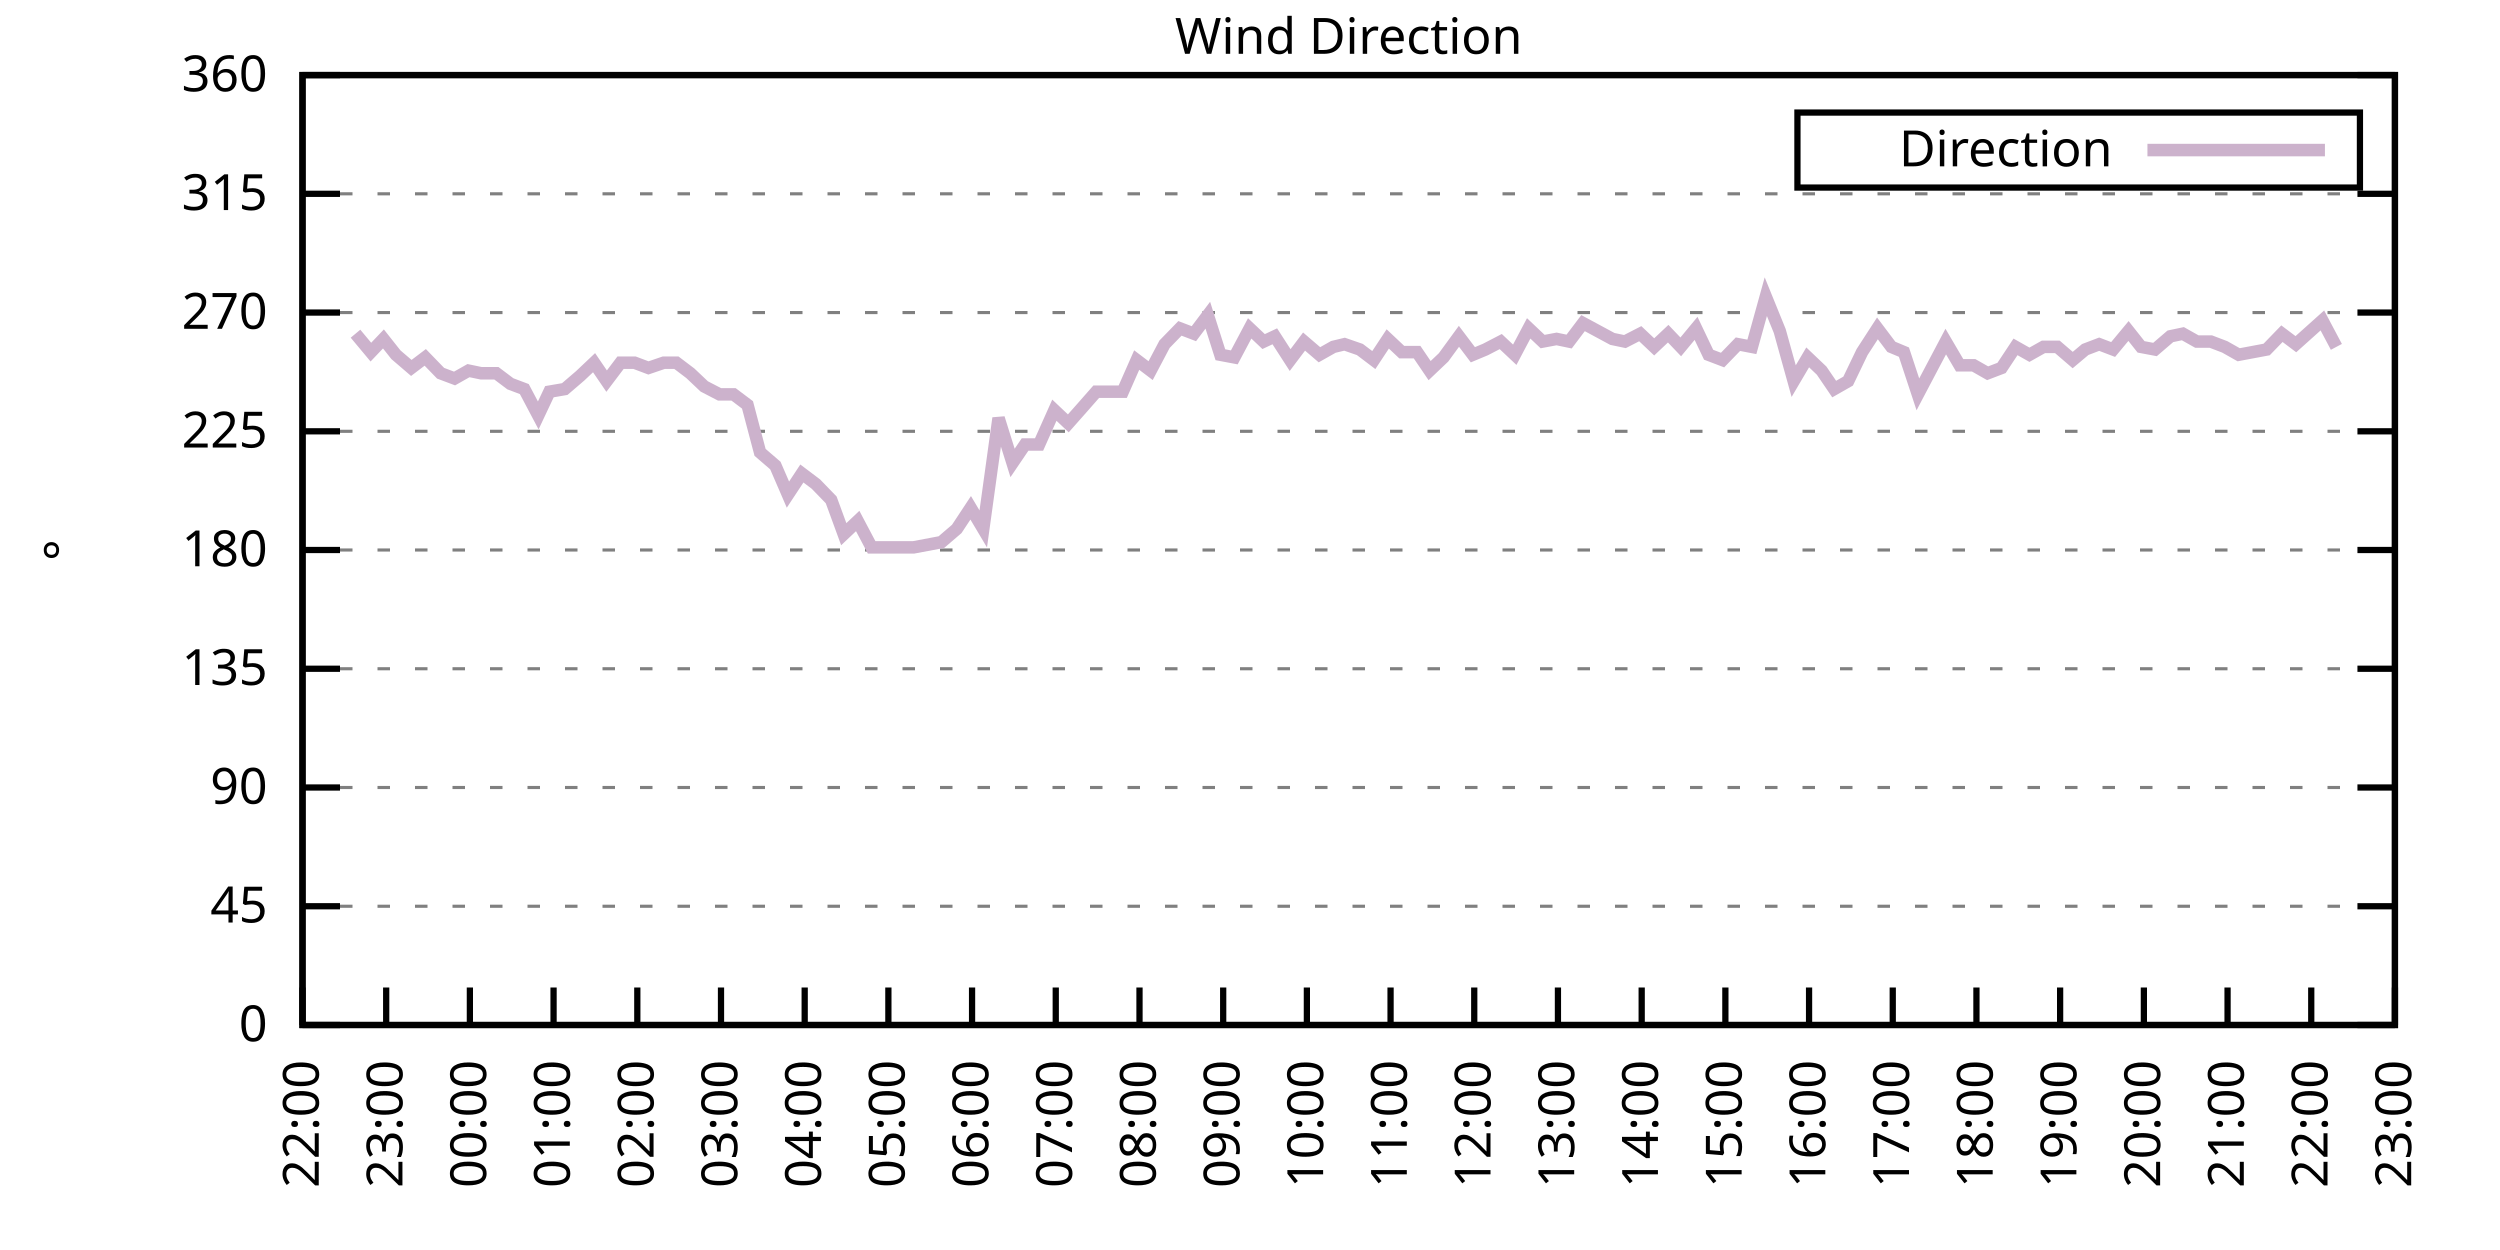
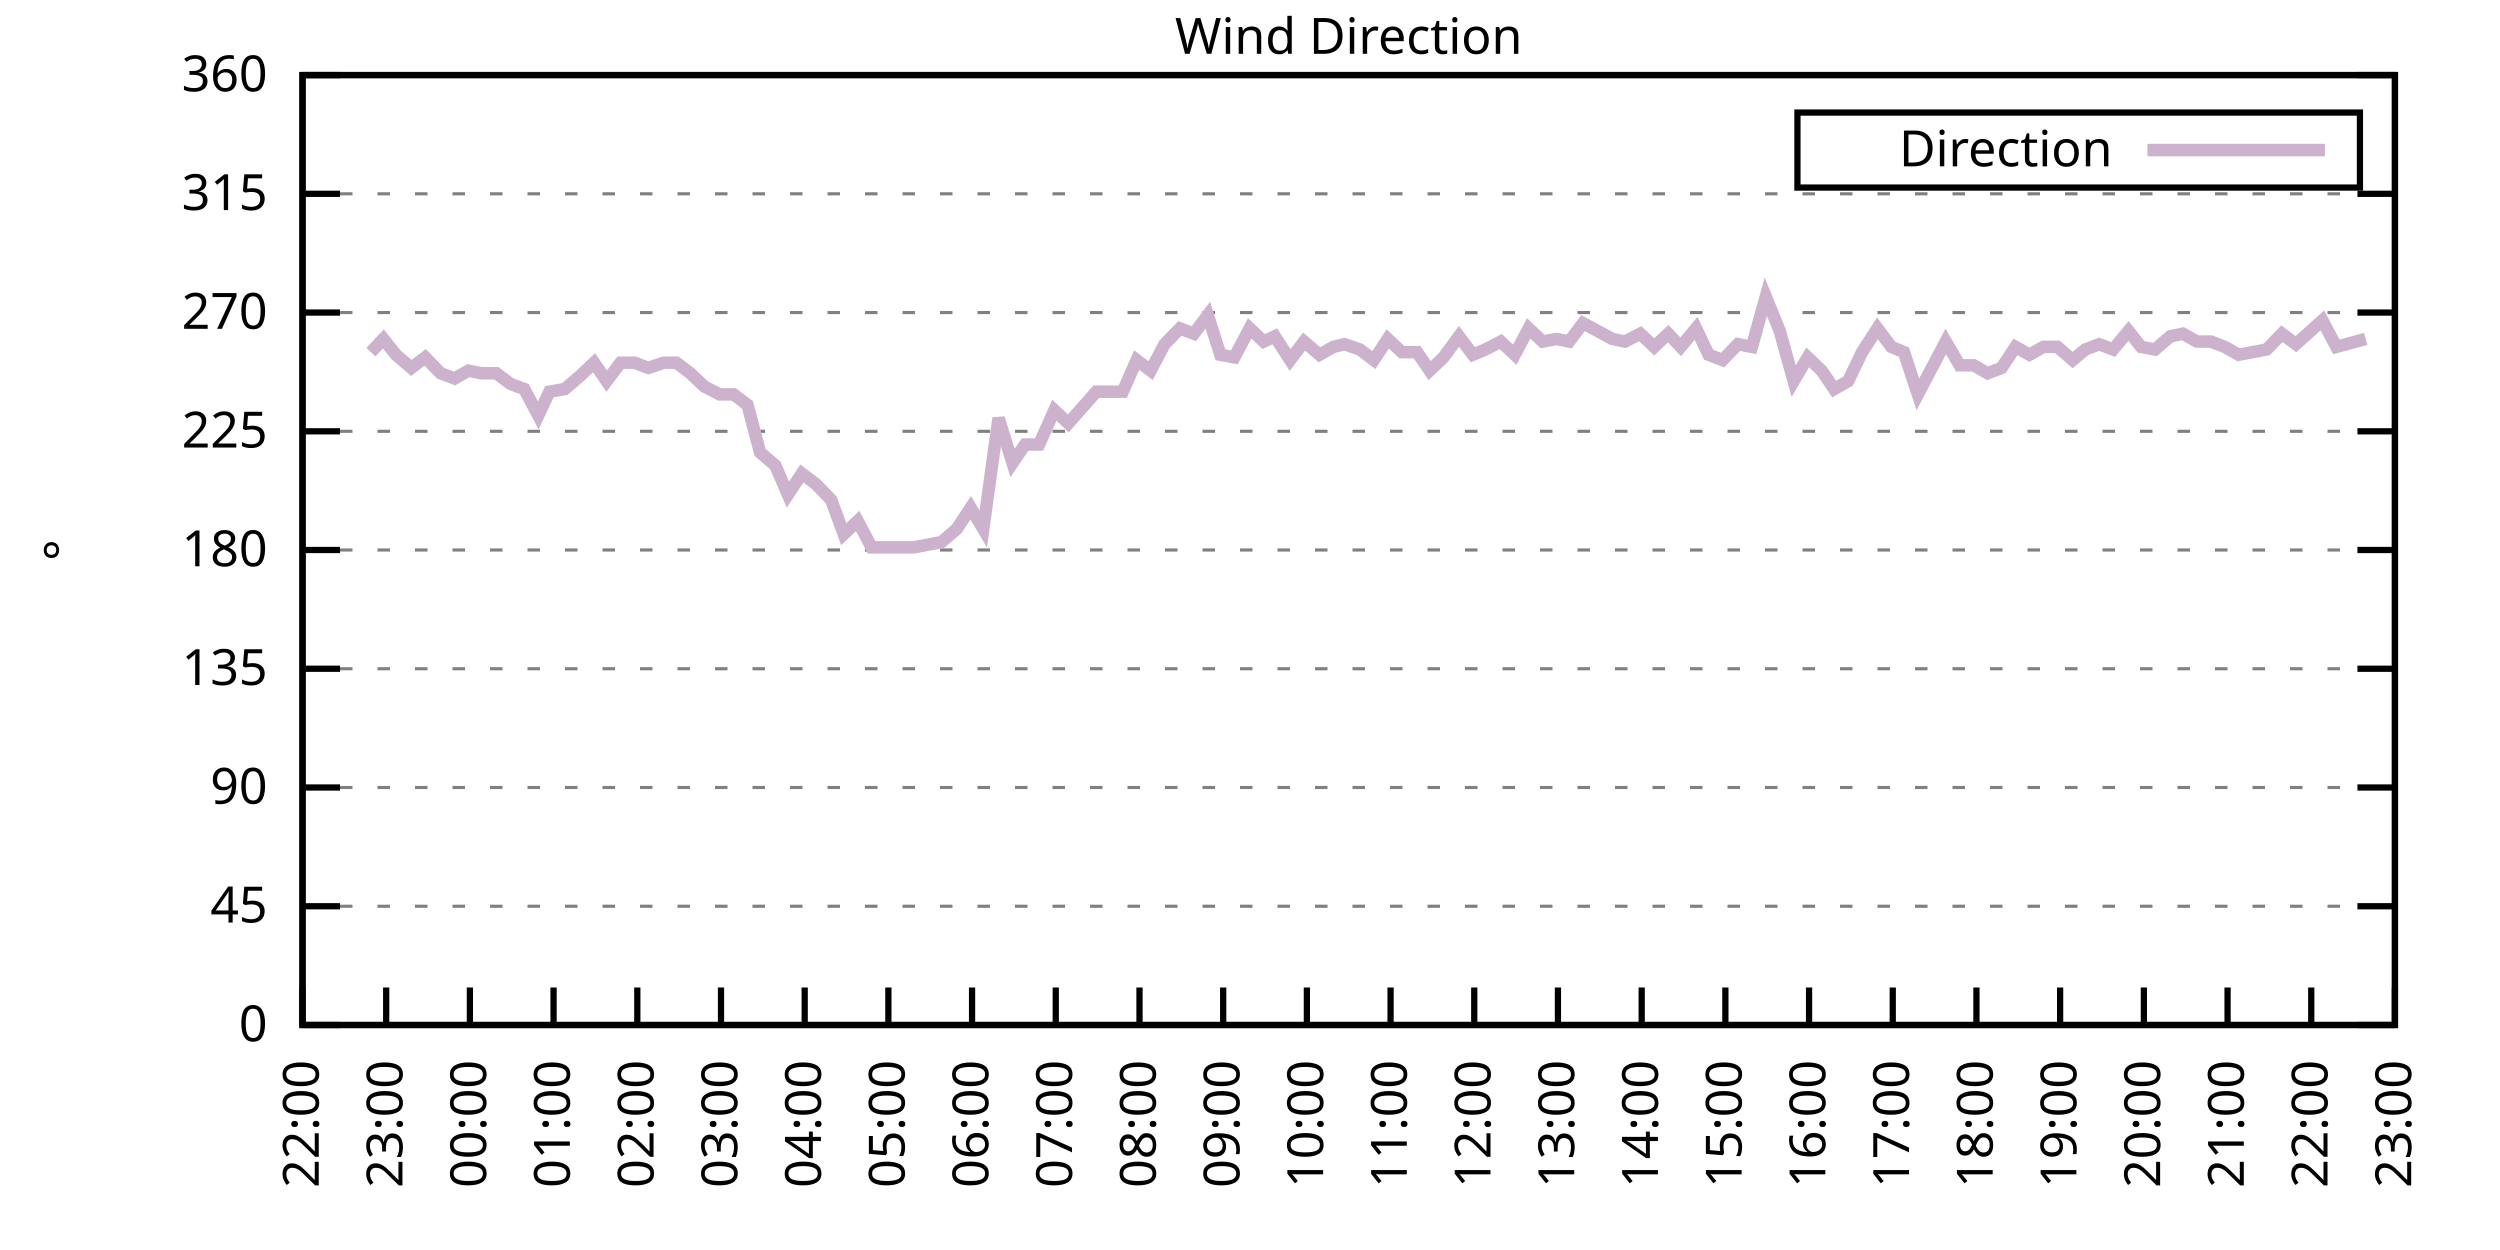
<svg xmlns="http://www.w3.org/2000/svg" xmlns:xlink="http://www.w3.org/1999/xlink" width="400" height="200" viewBox="0 0 400 200">
  <g id="gnuplot_canvas">
    <rect x="0" y="0" width="400" height="200" fill="none" />
    <defs>
      <circle id="gpDot" r="0.5" stroke-width="0.5" stroke="currentColor" />
      <path id="gpPt0" stroke-width="0.333" stroke="currentColor" d="M-1,0 h2 M0,-1 v2" />
      <path id="gpPt1" stroke-width="0.333" stroke="currentColor" d="M-1,-1 L1,1 M1,-1 L-1,1" />
      <path id="gpPt2" stroke-width="0.333" stroke="currentColor" d="M-1,0 L1,0 M0,-1 L0,1 M-1,-1 L1,1 M-1,1 L1,-1" />
      <rect id="gpPt3" stroke-width="0.333" stroke="currentColor" x="-1" y="-1" width="2" height="2" />
      <rect id="gpPt4" stroke-width="0.333" stroke="currentColor" fill="currentColor" x="-1" y="-1" width="2" height="2" />
      <circle id="gpPt5" stroke-width="0.333" stroke="currentColor" cx="0" cy="0" r="1" />
      <use xlink:href="#gpPt5" id="gpPt6" fill="currentColor" stroke="none" />
      <path id="gpPt7" stroke-width="0.333" stroke="currentColor" d="M0,-1.33 L-1.33,0.67 L1.33,0.67 z" />
      <use xlink:href="#gpPt7" id="gpPt8" fill="currentColor" stroke="none" />
      <use xlink:href="#gpPt7" id="gpPt9" stroke="currentColor" transform="rotate(180)" />
      <use xlink:href="#gpPt9" id="gpPt10" fill="currentColor" stroke="none" />
      <use xlink:href="#gpPt3" id="gpPt11" stroke="currentColor" transform="rotate(45)" />
      <use xlink:href="#gpPt11" id="gpPt12" fill="currentColor" stroke="none" />
      <path id="gpPt13" stroke-width="0.333" stroke="currentColor" d="M0,1.330 L1.265,0.411 L0.782,-1.067 L-0.782,-1.076 L-1.265,0.411 z" />
      <use xlink:href="#gpPt13" id="gpPt14" fill="currentColor" stroke="none" />
      <filter id="textbox" filterUnits="objectBoundingBox" x="0" y="0" height="1" width="1">
        <feFlood flood-color="white" flood-opacity="1" result="bgnd" />
        <feComposite in="SourceGraphic" in2="bgnd" operator="atop" />
      </filter>
      <filter id="greybox" filterUnits="objectBoundingBox" x="0" y="0" height="1" width="1">
        <feFlood flood-color="lightgrey" flood-opacity="1" result="grey" />
        <feComposite in="SourceGraphic" in2="grey" operator="atop" />
      </filter>
    </defs>
    <g fill="none" color="white" stroke="currentColor" stroke-width="1.00" stroke-linecap="butt" stroke-linejoin="miter">
</g>
    <g fill="none" color="black" stroke="currentColor" stroke-width="1.00" stroke-linecap="butt" stroke-linejoin="miter">
      <g stroke="none" shape-rendering="crispEdges">
        <polygon fill="rgb(255, 255, 255)" points="48.40,164.00 383.18,164.00 383.18,12.02 48.40,12.02 " />
      </g>
    </g>
    <g fill="none" color="black" stroke="currentColor" stroke-width="1.00" stroke-linecap="butt" stroke-linejoin="miter">
</g>
    <g fill="none" color="black" stroke="black" stroke-width="0.50" stroke-linecap="butt" stroke-linejoin="miter">
</g>
    <g fill="none" color="gray" stroke="currentColor" stroke-width="0.50" stroke-linecap="butt" stroke-linejoin="miter">
      <path stroke="gray" stroke-dasharray="2,4" class="gridline" d="M48.40,164.00 L383.19,164.00  " />
    </g>
    <g fill="none" color="gray" stroke="gray" stroke-width="1.00" stroke-linecap="butt" stroke-linejoin="miter">
</g>
    <g fill="none" color="black" stroke="currentColor" stroke-width="1.00" stroke-linecap="butt" stroke-linejoin="miter">
      <path stroke="black" d="M48.40,164.00 L54.40,164.00 M383.19,164.00 L377.19,164.00  " />
      <g transform="translate(42.80,166.60)" stroke="none" fill="black" font-family="Sans" font-size="8.00" text-anchor="end">
        <text>
          <tspan font-family="Sans"> 0</tspan>
        </text>
      </g>
    </g>
    <g fill="none" color="black" stroke="currentColor" stroke-width="1.00" stroke-linecap="butt" stroke-linejoin="miter">
</g>
    <g fill="none" color="black" stroke="black" stroke-width="0.50" stroke-linecap="butt" stroke-linejoin="miter">
</g>
    <g fill="none" color="gray" stroke="currentColor" stroke-width="0.50" stroke-linecap="butt" stroke-linejoin="miter">
      <path stroke="gray" stroke-dasharray="2,4" class="gridline" d="M48.40,145.00 L383.19,145.00  " />
    </g>
    <g fill="none" color="gray" stroke="gray" stroke-width="1.00" stroke-linecap="butt" stroke-linejoin="miter">
</g>
    <g fill="none" color="black" stroke="currentColor" stroke-width="1.00" stroke-linecap="butt" stroke-linejoin="miter">
      <path stroke="black" d="M48.40,145.00 L54.40,145.00 M383.19,145.00 L377.19,145.00  " />
      <g transform="translate(42.80,147.60)" stroke="none" fill="black" font-family="Sans" font-size="8.00" text-anchor="end">
        <text>
          <tspan font-family="Sans"> 45</tspan>
        </text>
      </g>
    </g>
    <g fill="none" color="black" stroke="currentColor" stroke-width="1.00" stroke-linecap="butt" stroke-linejoin="miter">
</g>
    <g fill="none" color="black" stroke="black" stroke-width="0.50" stroke-linecap="butt" stroke-linejoin="miter">
</g>
    <g fill="none" color="gray" stroke="currentColor" stroke-width="0.50" stroke-linecap="butt" stroke-linejoin="miter">
      <path stroke="gray" stroke-dasharray="2,4" class="gridline" d="M48.40,126.00 L383.19,126.00  " />
    </g>
    <g fill="none" color="gray" stroke="gray" stroke-width="1.00" stroke-linecap="butt" stroke-linejoin="miter">
</g>
    <g fill="none" color="black" stroke="currentColor" stroke-width="1.00" stroke-linecap="butt" stroke-linejoin="miter">
      <path stroke="black" d="M48.40,126.00 L54.40,126.00 M383.19,126.00 L377.19,126.00  " />
      <g transform="translate(42.80,128.60)" stroke="none" fill="black" font-family="Sans" font-size="8.00" text-anchor="end">
        <text>
          <tspan font-family="Sans"> 90</tspan>
        </text>
      </g>
    </g>
    <g fill="none" color="black" stroke="currentColor" stroke-width="1.00" stroke-linecap="butt" stroke-linejoin="miter">
</g>
    <g fill="none" color="black" stroke="black" stroke-width="0.50" stroke-linecap="butt" stroke-linejoin="miter">
</g>
    <g fill="none" color="gray" stroke="currentColor" stroke-width="0.50" stroke-linecap="butt" stroke-linejoin="miter">
      <path stroke="gray" stroke-dasharray="2,4" class="gridline" d="M48.40,107.00 L383.19,107.00  " />
    </g>
    <g fill="none" color="gray" stroke="gray" stroke-width="1.00" stroke-linecap="butt" stroke-linejoin="miter">
</g>
    <g fill="none" color="black" stroke="currentColor" stroke-width="1.00" stroke-linecap="butt" stroke-linejoin="miter">
      <path stroke="black" d="M48.40,107.00 L54.40,107.00 M383.19,107.00 L377.19,107.00  " />
      <g transform="translate(42.80,109.60)" stroke="none" fill="black" font-family="Sans" font-size="8.00" text-anchor="end">
        <text>
          <tspan font-family="Sans"> 135</tspan>
        </text>
      </g>
    </g>
    <g fill="none" color="black" stroke="currentColor" stroke-width="1.00" stroke-linecap="butt" stroke-linejoin="miter">
</g>
    <g fill="none" color="black" stroke="black" stroke-width="0.50" stroke-linecap="butt" stroke-linejoin="miter">
</g>
    <g fill="none" color="gray" stroke="currentColor" stroke-width="0.50" stroke-linecap="butt" stroke-linejoin="miter">
      <path stroke="gray" stroke-dasharray="2,4" class="gridline" d="M48.40,88.00 L383.19,88.00  " />
    </g>
    <g fill="none" color="gray" stroke="gray" stroke-width="1.00" stroke-linecap="butt" stroke-linejoin="miter">
</g>
    <g fill="none" color="black" stroke="currentColor" stroke-width="1.00" stroke-linecap="butt" stroke-linejoin="miter">
      <path stroke="black" d="M48.40,88.00 L54.40,88.00 M383.19,88.00 L377.19,88.00  " />
      <g transform="translate(42.80,90.60)" stroke="none" fill="black" font-family="Sans" font-size="8.00" text-anchor="end">
        <text>
          <tspan font-family="Sans"> 180</tspan>
        </text>
      </g>
    </g>
    <g fill="none" color="black" stroke="currentColor" stroke-width="1.00" stroke-linecap="butt" stroke-linejoin="miter">
</g>
    <g fill="none" color="black" stroke="black" stroke-width="0.50" stroke-linecap="butt" stroke-linejoin="miter">
</g>
    <g fill="none" color="gray" stroke="currentColor" stroke-width="0.50" stroke-linecap="butt" stroke-linejoin="miter">
      <path stroke="gray" stroke-dasharray="2,4" class="gridline" d="M48.40,69.01 L383.19,69.01  " />
    </g>
    <g fill="none" color="gray" stroke="gray" stroke-width="1.00" stroke-linecap="butt" stroke-linejoin="miter">
</g>
    <g fill="none" color="black" stroke="currentColor" stroke-width="1.00" stroke-linecap="butt" stroke-linejoin="miter">
      <path stroke="black" d="M48.40,69.01 L54.40,69.01 M383.19,69.01 L377.19,69.01  " />
      <g transform="translate(42.80,71.61)" stroke="none" fill="black" font-family="Sans" font-size="8.00" text-anchor="end">
        <text>
          <tspan font-family="Sans"> 225</tspan>
        </text>
      </g>
    </g>
    <g fill="none" color="black" stroke="currentColor" stroke-width="1.00" stroke-linecap="butt" stroke-linejoin="miter">
</g>
    <g fill="none" color="black" stroke="black" stroke-width="0.50" stroke-linecap="butt" stroke-linejoin="miter">
</g>
    <g fill="none" color="gray" stroke="currentColor" stroke-width="0.50" stroke-linecap="butt" stroke-linejoin="miter">
      <path stroke="gray" stroke-dasharray="2,4" class="gridline" d="M48.40,50.01 L383.19,50.01  " />
    </g>
    <g fill="none" color="gray" stroke="gray" stroke-width="1.00" stroke-linecap="butt" stroke-linejoin="miter">
</g>
    <g fill="none" color="black" stroke="currentColor" stroke-width="1.00" stroke-linecap="butt" stroke-linejoin="miter">
      <path stroke="black" d="M48.40,50.01 L54.40,50.01 M383.19,50.01 L377.19,50.01  " />
      <g transform="translate(42.80,52.61)" stroke="none" fill="black" font-family="Sans" font-size="8.00" text-anchor="end">
        <text>
          <tspan font-family="Sans"> 270</tspan>
        </text>
      </g>
    </g>
    <g fill="none" color="black" stroke="currentColor" stroke-width="1.00" stroke-linecap="butt" stroke-linejoin="miter">
</g>
    <g fill="none" color="black" stroke="black" stroke-width="0.50" stroke-linecap="butt" stroke-linejoin="miter">
</g>
    <g fill="none" color="gray" stroke="currentColor" stroke-width="0.50" stroke-linecap="butt" stroke-linejoin="miter">
      <path stroke="gray" stroke-dasharray="2,4" class="gridline" d="M48.40,31.01 L383.19,31.01  " />
    </g>
    <g fill="none" color="gray" stroke="gray" stroke-width="1.00" stroke-linecap="butt" stroke-linejoin="miter">
</g>
    <g fill="none" color="black" stroke="currentColor" stroke-width="1.00" stroke-linecap="butt" stroke-linejoin="miter">
      <path stroke="black" d="M48.40,31.01 L54.40,31.01 M383.19,31.01 L377.19,31.01  " />
      <g transform="translate(42.80,33.61)" stroke="none" fill="black" font-family="Sans" font-size="8.00" text-anchor="end">
        <text>
          <tspan font-family="Sans"> 315</tspan>
        </text>
      </g>
    </g>
    <g fill="none" color="black" stroke="currentColor" stroke-width="1.00" stroke-linecap="butt" stroke-linejoin="miter">
</g>
    <g fill="none" color="black" stroke="black" stroke-width="0.50" stroke-linecap="butt" stroke-linejoin="miter">
</g>
    <g fill="none" color="gray" stroke="currentColor" stroke-width="0.50" stroke-linecap="butt" stroke-linejoin="miter">
      <path stroke="gray" stroke-dasharray="2,4" class="gridline" d="M48.40,12.01 L383.19,12.01  " />
    </g>
    <g fill="none" color="gray" stroke="gray" stroke-width="1.00" stroke-linecap="butt" stroke-linejoin="miter">
</g>
    <g fill="none" color="black" stroke="currentColor" stroke-width="1.00" stroke-linecap="butt" stroke-linejoin="miter">
      <path stroke="black" d="M48.40,12.01 L54.40,12.01 M383.19,12.01 L377.19,12.01  " />
      <g transform="translate(42.80,14.61)" stroke="none" fill="black" font-family="Sans" font-size="8.00" text-anchor="end">
        <text>
          <tspan font-family="Sans"> 360</tspan>
        </text>
      </g>
    </g>
    <g fill="none" color="black" stroke="currentColor" stroke-width="1.00" stroke-linecap="butt" stroke-linejoin="miter">
      <path stroke="black" d="M48.40,164.00 L48.40,158.00  " />
      <g transform="translate(51.00,169.60) rotate(270.00)" stroke="none" fill="black" font-family="Sans" font-size="8.00" text-anchor="end">
        <text>
          <tspan font-family="Sans">22:00</tspan>
        </text>
      </g>
    </g>
    <g fill="none" color="black" stroke="currentColor" stroke-width="1.00" stroke-linecap="butt" stroke-linejoin="miter">
      <path stroke="black" d="M61.79,164.00 L61.79,158.00  " />
      <g transform="translate(64.39,169.60) rotate(270.00)" stroke="none" fill="black" font-family="Sans" font-size="8.00" text-anchor="end">
        <text>
          <tspan font-family="Sans">23:00</tspan>
        </text>
      </g>
    </g>
    <g fill="none" color="black" stroke="currentColor" stroke-width="1.00" stroke-linecap="butt" stroke-linejoin="miter">
      <path stroke="black" d="M75.18,164.00 L75.18,158.00  " />
      <g transform="translate(77.78,169.60) rotate(270.00)" stroke="none" fill="black" font-family="Sans" font-size="8.00" text-anchor="end">
        <text>
          <tspan font-family="Sans">00:00</tspan>
        </text>
      </g>
    </g>
    <g fill="none" color="black" stroke="currentColor" stroke-width="1.00" stroke-linecap="butt" stroke-linejoin="miter">
      <path stroke="black" d="M88.57,164.00 L88.57,158.00  " />
      <g transform="translate(91.17,169.60) rotate(270.00)" stroke="none" fill="black" font-family="Sans" font-size="8.00" text-anchor="end">
        <text>
          <tspan font-family="Sans">01:00</tspan>
        </text>
      </g>
    </g>
    <g fill="none" color="black" stroke="currentColor" stroke-width="1.00" stroke-linecap="butt" stroke-linejoin="miter">
      <path stroke="black" d="M101.97,164.00 L101.97,158.00  " />
      <g transform="translate(104.57,169.60) rotate(270.00)" stroke="none" fill="black" font-family="Sans" font-size="8.00" text-anchor="end">
        <text>
          <tspan font-family="Sans">02:00</tspan>
        </text>
      </g>
    </g>
    <g fill="none" color="black" stroke="currentColor" stroke-width="1.00" stroke-linecap="butt" stroke-linejoin="miter">
      <path stroke="black" d="M115.36,164.00 L115.36,158.00  " />
      <g transform="translate(117.96,169.60) rotate(270.00)" stroke="none" fill="black" font-family="Sans" font-size="8.00" text-anchor="end">
        <text>
          <tspan font-family="Sans">03:00</tspan>
        </text>
      </g>
    </g>
    <g fill="none" color="black" stroke="currentColor" stroke-width="1.00" stroke-linecap="butt" stroke-linejoin="miter">
      <path stroke="black" d="M128.75,164.00 L128.75,158.00  " />
      <g transform="translate(131.35,169.60) rotate(270.00)" stroke="none" fill="black" font-family="Sans" font-size="8.00" text-anchor="end">
        <text>
          <tspan font-family="Sans">04:00</tspan>
        </text>
      </g>
    </g>
    <g fill="none" color="black" stroke="currentColor" stroke-width="1.00" stroke-linecap="butt" stroke-linejoin="miter">
      <path stroke="black" d="M142.14,164.00 L142.14,158.00  " />
      <g transform="translate(144.74,169.60) rotate(270.00)" stroke="none" fill="black" font-family="Sans" font-size="8.00" text-anchor="end">
        <text>
          <tspan font-family="Sans">05:00</tspan>
        </text>
      </g>
    </g>
    <g fill="none" color="black" stroke="currentColor" stroke-width="1.00" stroke-linecap="butt" stroke-linejoin="miter">
      <path stroke="black" d="M155.53,164.00 L155.53,158.00  " />
      <g transform="translate(158.13,169.60) rotate(270.00)" stroke="none" fill="black" font-family="Sans" font-size="8.00" text-anchor="end">
        <text>
          <tspan font-family="Sans">06:00</tspan>
        </text>
      </g>
    </g>
    <g fill="none" color="black" stroke="currentColor" stroke-width="1.00" stroke-linecap="butt" stroke-linejoin="miter">
      <path stroke="black" d="M168.92,164.00 L168.92,158.00  " />
      <g transform="translate(171.52,169.60) rotate(270.00)" stroke="none" fill="black" font-family="Sans" font-size="8.00" text-anchor="end">
        <text>
          <tspan font-family="Sans">07:00</tspan>
        </text>
      </g>
    </g>
    <g fill="none" color="black" stroke="currentColor" stroke-width="1.00" stroke-linecap="butt" stroke-linejoin="miter">
      <path stroke="black" d="M182.32,164.00 L182.32,158.00  " />
      <g transform="translate(184.92,169.60) rotate(270.00)" stroke="none" fill="black" font-family="Sans" font-size="8.00" text-anchor="end">
        <text>
          <tspan font-family="Sans">08:00</tspan>
        </text>
      </g>
    </g>
    <g fill="none" color="black" stroke="currentColor" stroke-width="1.00" stroke-linecap="butt" stroke-linejoin="miter">
      <path stroke="black" d="M195.71,164.00 L195.71,158.00  " />
      <g transform="translate(198.31,169.60) rotate(270.00)" stroke="none" fill="black" font-family="Sans" font-size="8.00" text-anchor="end">
        <text>
          <tspan font-family="Sans">09:00</tspan>
        </text>
      </g>
    </g>
    <g fill="none" color="black" stroke="currentColor" stroke-width="1.00" stroke-linecap="butt" stroke-linejoin="miter">
      <path stroke="black" d="M209.10,164.00 L209.10,158.00  " />
      <g transform="translate(211.70,169.60) rotate(270.00)" stroke="none" fill="black" font-family="Sans" font-size="8.00" text-anchor="end">
        <text>
          <tspan font-family="Sans">10:00</tspan>
        </text>
      </g>
    </g>
    <g fill="none" color="black" stroke="currentColor" stroke-width="1.00" stroke-linecap="butt" stroke-linejoin="miter">
      <path stroke="black" d="M222.49,164.00 L222.49,158.00  " />
      <g transform="translate(225.09,169.60) rotate(270.00)" stroke="none" fill="black" font-family="Sans" font-size="8.00" text-anchor="end">
        <text>
          <tspan font-family="Sans">11:00</tspan>
        </text>
      </g>
    </g>
    <g fill="none" color="black" stroke="currentColor" stroke-width="1.00" stroke-linecap="butt" stroke-linejoin="miter">
      <path stroke="black" d="M235.88,164.00 L235.88,158.00  " />
      <g transform="translate(238.48,169.60) rotate(270.00)" stroke="none" fill="black" font-family="Sans" font-size="8.00" text-anchor="end">
        <text>
          <tspan font-family="Sans">12:00</tspan>
        </text>
      </g>
    </g>
    <g fill="none" color="black" stroke="currentColor" stroke-width="1.00" stroke-linecap="butt" stroke-linejoin="miter">
      <path stroke="black" d="M249.27,164.00 L249.27,158.00  " />
      <g transform="translate(251.87,169.60) rotate(270.00)" stroke="none" fill="black" font-family="Sans" font-size="8.00" text-anchor="end">
        <text>
          <tspan font-family="Sans">13:00</tspan>
        </text>
      </g>
    </g>
    <g fill="none" color="black" stroke="currentColor" stroke-width="1.00" stroke-linecap="butt" stroke-linejoin="miter">
      <path stroke="black" d="M262.67,164.00 L262.67,158.00  " />
      <g transform="translate(265.27,169.60) rotate(270.00)" stroke="none" fill="black" font-family="Sans" font-size="8.00" text-anchor="end">
        <text>
          <tspan font-family="Sans">14:00</tspan>
        </text>
      </g>
    </g>
    <g fill="none" color="black" stroke="currentColor" stroke-width="1.00" stroke-linecap="butt" stroke-linejoin="miter">
      <path stroke="black" d="M276.06,164.00 L276.06,158.00  " />
      <g transform="translate(278.66,169.60) rotate(270.00)" stroke="none" fill="black" font-family="Sans" font-size="8.00" text-anchor="end">
        <text>
          <tspan font-family="Sans">15:00</tspan>
        </text>
      </g>
    </g>
    <g fill="none" color="black" stroke="currentColor" stroke-width="1.00" stroke-linecap="butt" stroke-linejoin="miter">
      <path stroke="black" d="M289.45,164.00 L289.45,158.00  " />
      <g transform="translate(292.05,169.60) rotate(270.00)" stroke="none" fill="black" font-family="Sans" font-size="8.00" text-anchor="end">
        <text>
          <tspan font-family="Sans">16:00</tspan>
        </text>
      </g>
    </g>
    <g fill="none" color="black" stroke="currentColor" stroke-width="1.00" stroke-linecap="butt" stroke-linejoin="miter">
      <path stroke="black" d="M302.84,164.00 L302.84,158.00  " />
      <g transform="translate(305.44,169.60) rotate(270.00)" stroke="none" fill="black" font-family="Sans" font-size="8.00" text-anchor="end">
        <text>
          <tspan font-family="Sans">17:00</tspan>
        </text>
      </g>
    </g>
    <g fill="none" color="black" stroke="currentColor" stroke-width="1.00" stroke-linecap="butt" stroke-linejoin="miter">
      <path stroke="black" d="M316.23,164.00 L316.23,158.00  " />
      <g transform="translate(318.83,169.60) rotate(270.00)" stroke="none" fill="black" font-family="Sans" font-size="8.00" text-anchor="end">
        <text>
          <tspan font-family="Sans">18:00</tspan>
        </text>
      </g>
    </g>
    <g fill="none" color="black" stroke="currentColor" stroke-width="1.00" stroke-linecap="butt" stroke-linejoin="miter">
      <path stroke="black" d="M329.62,164.00 L329.62,158.00  " />
      <g transform="translate(332.22,169.60) rotate(270.00)" stroke="none" fill="black" font-family="Sans" font-size="8.00" text-anchor="end">
        <text>
          <tspan font-family="Sans">19:00</tspan>
        </text>
      </g>
    </g>
    <g fill="none" color="black" stroke="currentColor" stroke-width="1.00" stroke-linecap="butt" stroke-linejoin="miter">
      <path stroke="black" d="M343.02,164.00 L343.02,158.00  " />
      <g transform="translate(345.62,169.60) rotate(270.00)" stroke="none" fill="black" font-family="Sans" font-size="8.00" text-anchor="end">
        <text>
          <tspan font-family="Sans">20:00</tspan>
        </text>
      </g>
    </g>
    <g fill="none" color="black" stroke="currentColor" stroke-width="1.00" stroke-linecap="butt" stroke-linejoin="miter">
      <path stroke="black" d="M356.41,164.00 L356.41,158.00  " />
      <g transform="translate(359.01,169.60) rotate(270.00)" stroke="none" fill="black" font-family="Sans" font-size="8.00" text-anchor="end">
        <text>
          <tspan font-family="Sans">21:00</tspan>
        </text>
      </g>
    </g>
    <g fill="none" color="black" stroke="currentColor" stroke-width="1.00" stroke-linecap="butt" stroke-linejoin="miter">
      <path stroke="black" d="M369.80,164.00 L369.80,158.00  " />
      <g transform="translate(372.40,169.60) rotate(270.00)" stroke="none" fill="black" font-family="Sans" font-size="8.00" text-anchor="end">
        <text>
          <tspan font-family="Sans">22:00</tspan>
        </text>
      </g>
    </g>
    <g fill="none" color="black" stroke="currentColor" stroke-width="1.00" stroke-linecap="butt" stroke-linejoin="miter">
      <path stroke="black" d="M383.19,164.00 L383.19,158.00  " />
      <g transform="translate(385.79,169.60) rotate(270.00)" stroke="none" fill="black" font-family="Sans" font-size="8.00" text-anchor="end">
        <text>
          <tspan font-family="Sans">23:00</tspan>
        </text>
      </g>
    </g>
    <g fill="none" color="black" stroke="currentColor" stroke-width="1.00" stroke-linecap="butt" stroke-linejoin="miter">
</g>
    <g fill="none" color="black" stroke="currentColor" stroke-width="1.00" stroke-linecap="butt" stroke-linejoin="miter">
      <path stroke="black" d="M48.40,12.01 L48.40,164.00 L383.19,164.00 L383.19,12.01 L48.40,12.01 Z  " />
    </g>
    <g fill="none" color="black" stroke="currentColor" stroke-width="1.00" stroke-linecap="butt" stroke-linejoin="miter">
</g>
    <g fill="none" color="black" stroke="currentColor" stroke-width="1.00" stroke-linecap="butt" stroke-linejoin="miter">
      <path stroke="black" d="M287.59,30.01 L287.59,18.01 L377.59,18.01 L377.59,30.01 L287.59,30.01 Z  " />
    </g>
    <g id="Wind_direction_plot_1">
      <g fill="none" color="white" stroke="black" stroke-width="2.00" stroke-linecap="butt" stroke-linejoin="miter">
</g>
      <g fill="none" color="black" stroke="currentColor" stroke-width="2.00" stroke-linecap="butt" stroke-linejoin="miter">
        <g transform="translate(337.99,26.61)" stroke="none" fill="black" font-family="Sans" font-size="8.00" text-anchor="end">
          <text>
            <tspan font-family="Sans">Direction</tspan>
          </text>
        </g>
      </g>
      <g fill="none" color="black" stroke="currentColor" stroke-width="2.00" stroke-linecap="butt" stroke-linejoin="miter">
-         <path stroke="rgb(204, 178, 204)" d="M343.59,24.01 L371.99,24.01 M56.88,53.39 L59.34,56.34 L61.35,54.23 L63.35,56.76 L65.81,58.87 L68.04,57.18   L70.50,59.72 L72.73,60.56 L74.96,59.30 L76.97,59.72 L79.42,59.72 L81.66,61.41 L83.89,62.25 L86.12,66.47   L87.91,62.67 L90.36,62.25 L92.82,60.14 L95.05,58.03 L97.06,60.98 L99.29,58.03 L101.52,58.03 L103.75,58.87   L106.21,58.03 L108.22,58.03 L110.45,59.72 L112.68,61.83 L115.13,63.10 L117.37,63.10 L119.60,64.78 L121.61,72.38   L124.06,74.49 L126.07,79.14 L128.30,75.76 L130.54,77.45 L132.99,79.98 L135.00,85.47 L137.23,83.36 L139.46,87.58   L141.92,87.58 L143.70,87.58 L146.16,87.58 L148.39,87.16 L150.62,86.74 L153.08,84.63 L155.31,81.25 L157.32,84.63   L159.77,66.90 L162.01,74.07 L164.01,71.12 L166.25,71.12 L168.70,65.63 L170.93,67.74 L173.17,65.21 L175.40,62.67   L177.63,62.67 L179.64,62.67 L181.87,57.61 L184.10,59.30 L186.33,55.07 L188.79,52.54 L191.02,53.39 L193.25,50.43   L195.26,56.76 L197.49,57.18 L199.95,52.54 L202.18,54.65 L203.97,53.81 L206.42,57.61 L208.65,54.65 L211.11,56.76   L213.34,55.50 L215.13,55.07 L217.58,55.92 L219.81,57.61 L222.04,54.23 L224.28,56.34 L226.73,56.34 L228.74,59.30   L230.97,57.18 L233.43,53.81 L235.66,56.76 L237.67,55.92 L240.12,54.65 L242.36,56.76 L244.59,52.54 L246.82,54.65   L249.05,54.23 L251.06,54.65 L253.29,51.70 L257.98,54.23 L259.99,54.65 L262.44,53.39 L264.67,55.50 L266.91,53.39   L268.92,55.50 L271.37,52.54 L273.38,56.76 L275.61,57.61 L278.07,55.07 L280.30,55.50 L282.53,47.47 L284.76,52.96   L286.99,60.98 L289.23,57.18 L291.46,59.30 L293.47,62.25 L295.70,60.98 L297.93,56.34 L300.39,52.54 L302.62,55.50   L304.63,56.34 L306.86,63.10 L309.31,58.45 L311.32,54.65 L313.55,58.45 L315.79,58.45 L318.02,59.72 L320.25,58.87   L322.48,55.50 L324.71,56.76 L326.95,55.50 L329.18,55.50 L331.63,57.61 L333.64,55.92 L335.87,55.07 L338.10,55.92   L340.56,52.96 L342.57,55.50 L344.80,55.92 L347.26,53.81 L349.26,53.39 L351.50,54.65 L353.73,54.65 L355.96,55.50   L358.19,56.76 L360.42,56.34 L362.66,55.92 L365.11,53.39 L367.34,55.07 L371.58,51.27 L373.82,55.50  " />
+         <path stroke="rgb(204, 178, 204)" d="M343.59,24.01 L371.99,24.01 M59.34,56.34 L61.35,54.23 L63.35,56.76 L65.81,58.87 L68.04,57.18 L70.50,59.72   L72.73,60.56 L74.96,59.30 L76.97,59.72 L79.42,59.72 L81.66,61.41 L83.89,62.25 L86.12,66.47 L87.91,62.67   L90.36,62.25 L92.82,60.14 L95.05,58.03 L97.06,60.98 L99.29,58.03 L101.52,58.03 L103.75,58.87 L106.21,58.03   L108.22,58.03 L110.45,59.72 L112.68,61.83 L115.13,63.10 L117.37,63.10 L119.60,64.78 L121.61,72.38 L124.06,74.49   L126.07,79.14 L128.30,75.76 L130.54,77.45 L132.99,79.98 L135.00,85.47 L137.23,83.36 L139.46,87.58 L141.92,87.58   L143.70,87.58 L146.16,87.58 L148.39,87.16 L150.62,86.74 L153.08,84.63 L155.31,81.25 L157.32,84.63 L159.77,66.90   L162.01,74.07 L164.01,71.12 L166.25,71.12 L168.70,65.63 L170.93,67.74 L173.17,65.21 L175.40,62.67 L177.63,62.67   L179.64,62.67 L181.87,57.61 L184.10,59.30 L186.33,55.07 L188.79,52.54 L191.02,53.39 L193.25,50.43 L195.26,56.76   L197.49,57.18 L199.95,52.54 L202.18,54.65 L203.97,53.81 L206.42,57.61 L208.65,54.65 L211.11,56.76 L213.34,55.50   L215.13,55.07 L217.58,55.92 L219.81,57.61 L222.04,54.23 L224.28,56.34 L226.73,56.34 L228.74,59.30 L230.97,57.18   L233.43,53.81 L235.66,56.76 L237.67,55.92 L240.12,54.65 L242.36,56.76 L244.59,52.54 L246.82,54.65 L249.05,54.23   L251.06,54.65 L253.29,51.70 L257.98,54.23 L259.99,54.65 L262.44,53.39 L264.67,55.50 L266.91,53.39 L268.92,55.50   L271.37,52.54 L273.38,56.76 L275.61,57.61 L278.07,55.07 L280.30,55.50 L282.53,47.47 L284.76,52.96 L286.99,60.98   L289.23,57.18 L291.46,59.30 L293.47,62.25 L295.70,60.98 L297.93,56.34 L300.39,52.54 L302.62,55.50 L304.63,56.34   L306.86,63.10 L309.31,58.45 L311.32,54.65 L313.55,58.45 L315.79,58.45 L318.02,59.72 L320.25,58.87 L322.48,55.50   L324.71,56.76 L326.95,55.50 L329.18,55.50 L331.63,57.61 L333.64,55.92 L335.87,55.07 L338.10,55.92 L340.56,52.96   L342.57,55.50 L344.80,55.92 L347.26,53.81 L349.26,53.39 L351.50,54.65 L353.73,54.65 L355.96,55.50 L358.19,56.76   L360.42,56.34 L362.66,55.92 L365.11,53.39 L367.34,55.07 L371.58,51.27 L373.82,55.50 L378.50,54.23  " />
      </g>
    </g>
    <g fill="none" color="black" stroke="currentColor" stroke-width="2.00" stroke-linecap="butt" stroke-linejoin="miter">
</g>
    <g fill="none" color="black" stroke="black" stroke-width="1.00" stroke-linecap="butt" stroke-linejoin="miter">
</g>
    <g fill="none" color="black" stroke="currentColor" stroke-width="1.00" stroke-linecap="butt" stroke-linejoin="miter">
      <path stroke="black" d="M48.40,12.01 L48.40,164.00 L383.19,164.00 L383.19,12.01 L48.40,12.01 Z  " />
      <g transform="translate(12.80,88.01) rotate(270.00)" stroke="none" fill="black" font-family="Sans" font-size="8.00" text-anchor="middle">
        <text>
          <tspan font-family="Sans">°</tspan>
        </text>
      </g>
    </g>
    <g fill="none" color="black" stroke="currentColor" stroke-width="1.00" stroke-linecap="butt" stroke-linejoin="miter">
</g>
    <g fill="none" color="black" stroke="currentColor" stroke-width="1.00" stroke-linecap="butt" stroke-linejoin="miter">
      <g transform="translate(215.79,8.61)" stroke="none" fill="black" font-family="Sans" font-size="8.00" text-anchor="middle">
        <text>
          <tspan font-family="Sans">Wind Direction</tspan>
        </text>
      </g>
    </g>
    <g fill="none" color="black" stroke="currentColor" stroke-width="1.00" stroke-linecap="butt" stroke-linejoin="miter">
</g>
  </g>
</svg>
